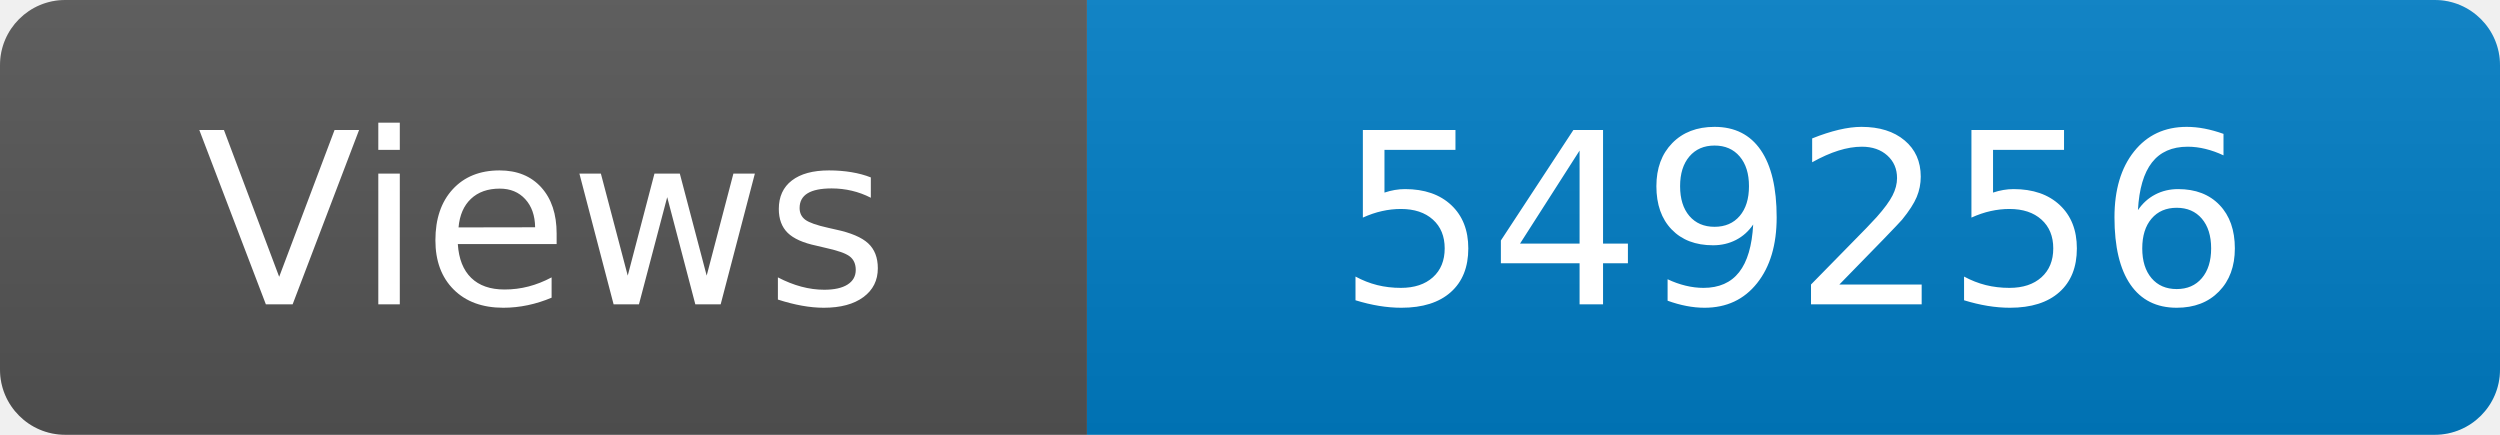
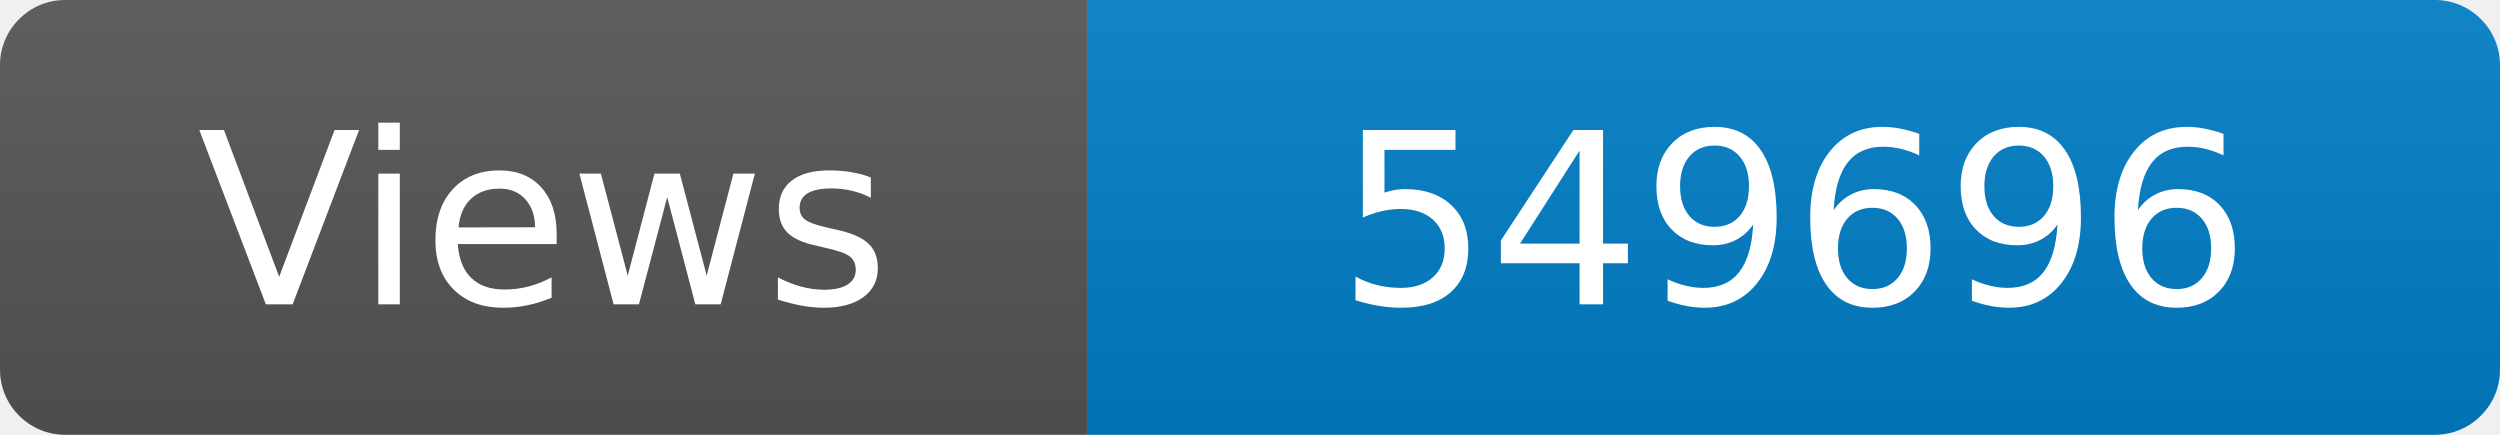
<svg xmlns="http://www.w3.org/2000/svg" width="115" height="20" role="img" aria-label="Maintained?: yes">
  <linearGradient id="s" x2="0" y2="100%">
    <stop offset="0" stop-color="#bbb" stop-opacity=".1" />
    <stop offset="1" stop-opacity=".1" />
  </linearGradient>
  <clipPath id="r">
    <rect width="115" height="20" rx="3" fill="#fff" />
  </clipPath>
  <g clip-path="url(#r)">
    <rect width="50" height="20" fill="#555" />
    <rect x="50" width="160" height="20" fill="#007ec6" />
    <rect width="115" height="20" fill="url(#s)" />
  </g>
  <g fill="#fff" text-anchor="middle" font-family="Verdana,Geneva,DejaVu Sans,sans-serif" font-size="110">
    <text x="250" y="140" transform="scale(.1)" fill="#fff">Views</text>
-     <text x="825" y="140" transform="scale(.1)" fill="#fff">549256</text>
+     <text x="825" y="140" transform="scale(.1)" fill="#fff">549696</text>
  </g>
</svg>
